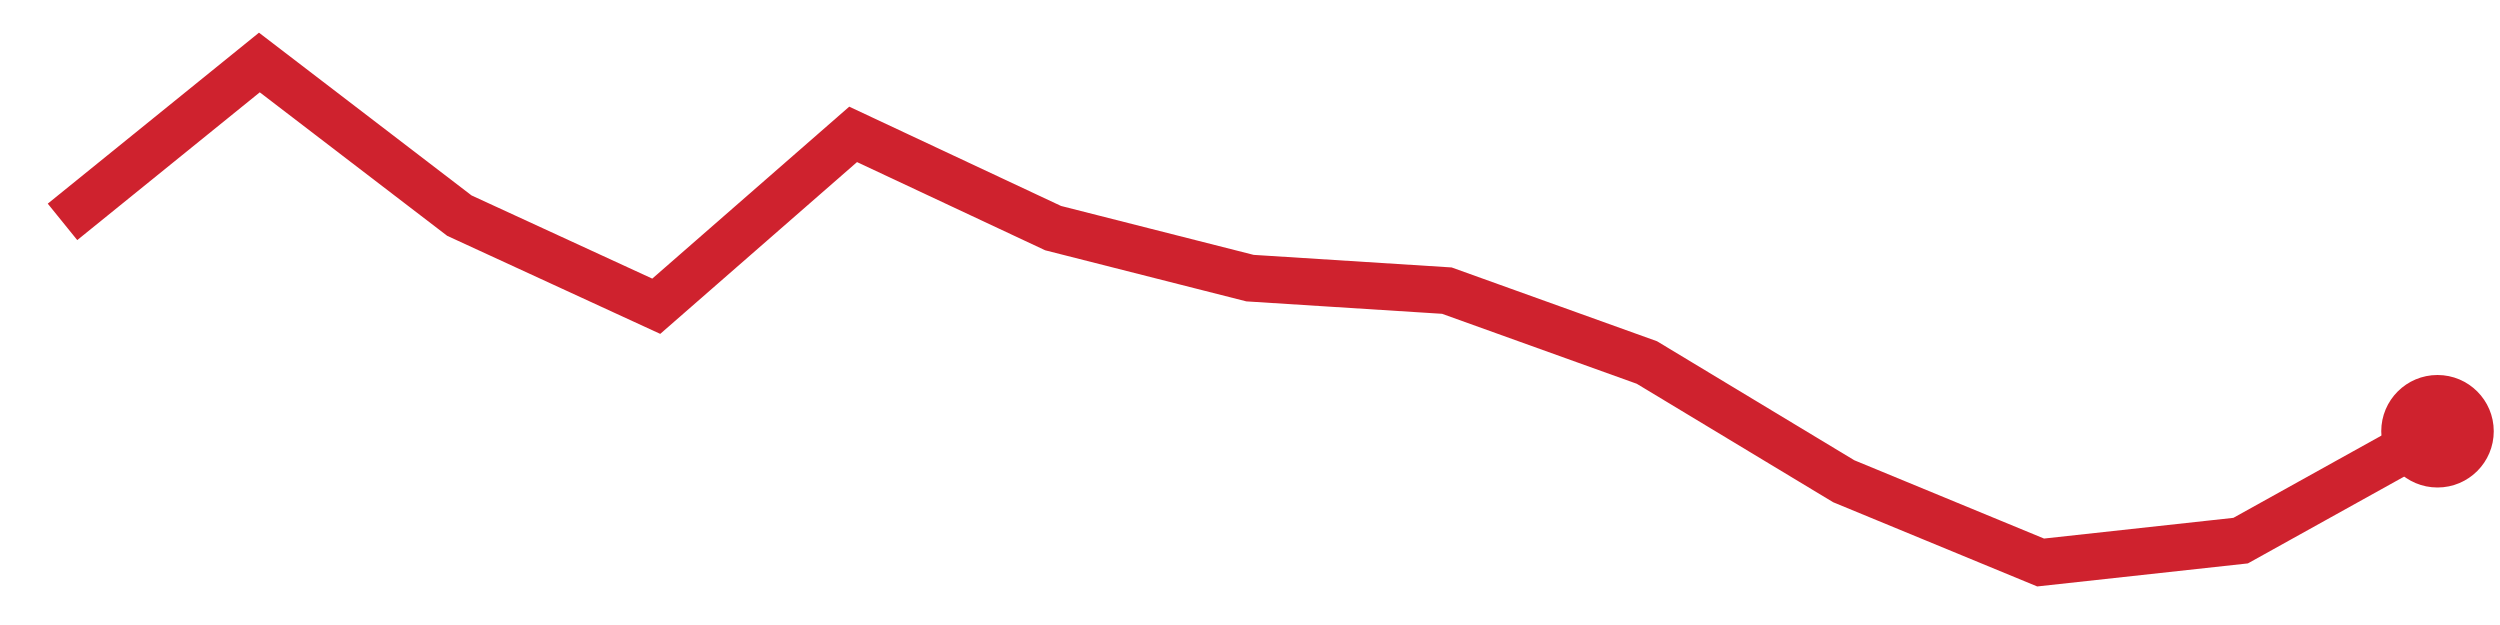
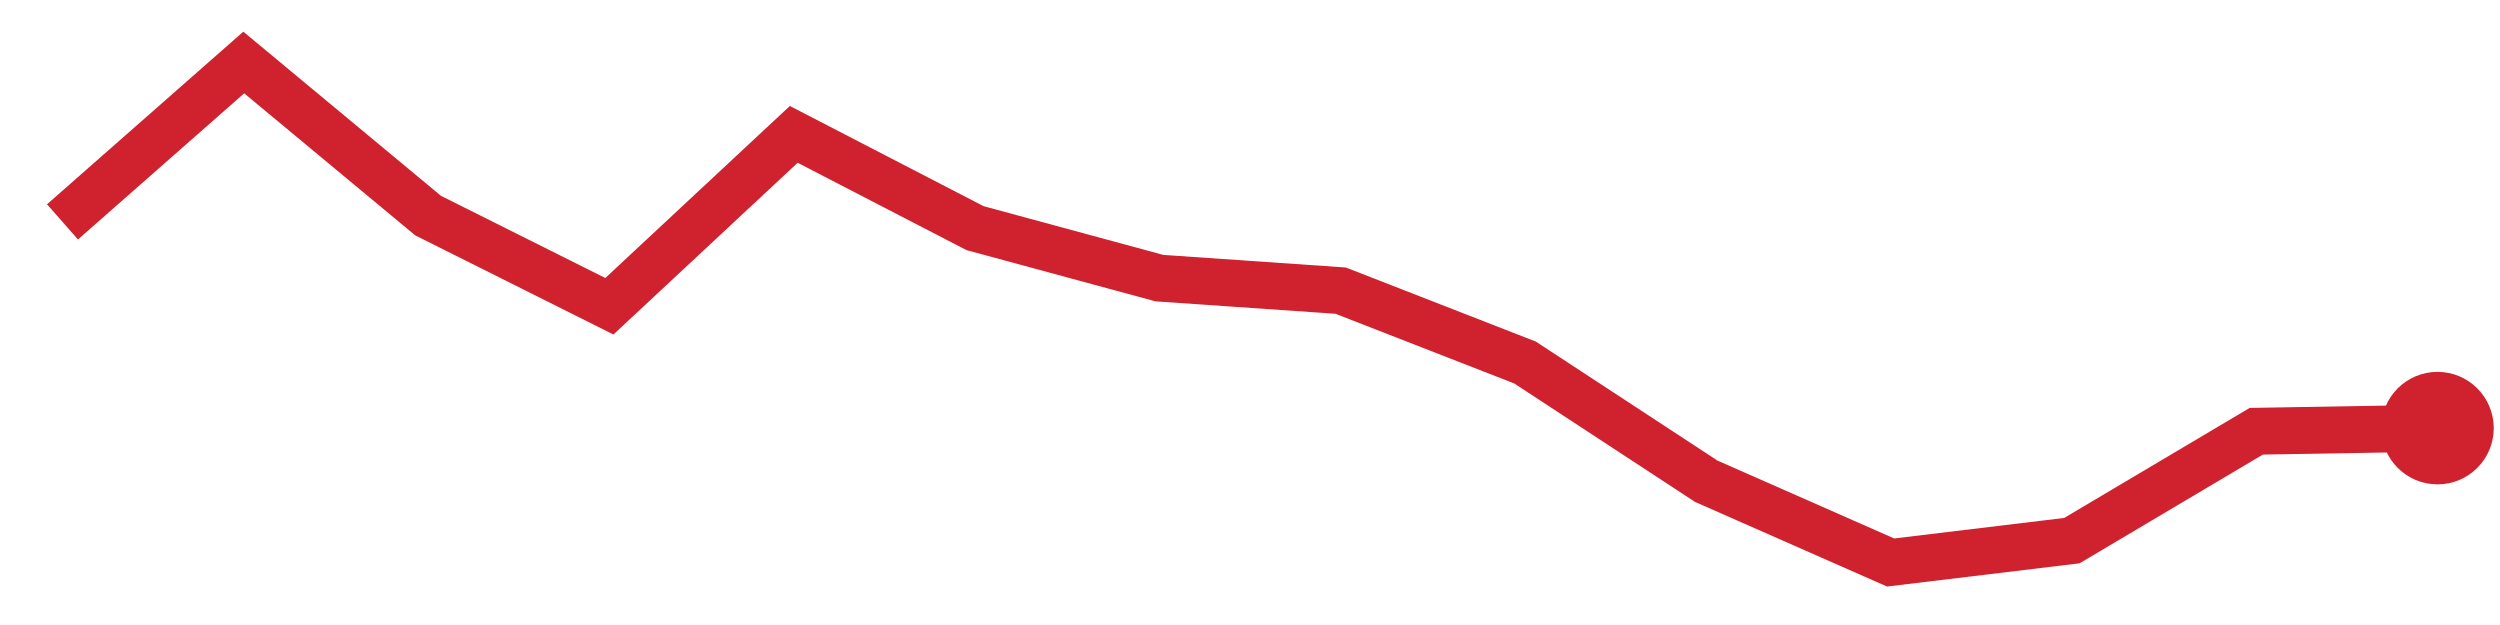
<svg xmlns="http://www.w3.org/2000/svg" viewBox="0 0 80 20" width="80" height="20" role="img" aria-label="trend">
-   <polyline points="2.0,7.1 8.3,2.0 14.7,6.9 21.0,9.8 27.3,4.3 33.7,7.3 40.0,8.9 46.3,9.3 52.7,11.6 59.0,15.4 65.3,18.0 71.7,17.3 78.0,13.8" fill="none" stroke="#cf222e" stroke-width="1.5" />
-   <circle cx="78.0" cy="13.8" r="1.8" fill="#cf222e" />
+   <polyline points="2.0,7.1 7.8,2.0 13.7,6.9 19.5,9.8 25.4,4.3 31.2,7.3 37.1,8.9 42.9,9.3 48.8,11.6 54.6,15.4 60.5,18.0 66.3,17.3 72.2,13.8 78.0,13.7" fill="none" stroke="#cf222e" stroke-width="1.5" />
+   <circle cx="78.0" cy="13.7" r="1.8" fill="#cf222e" />
</svg>
